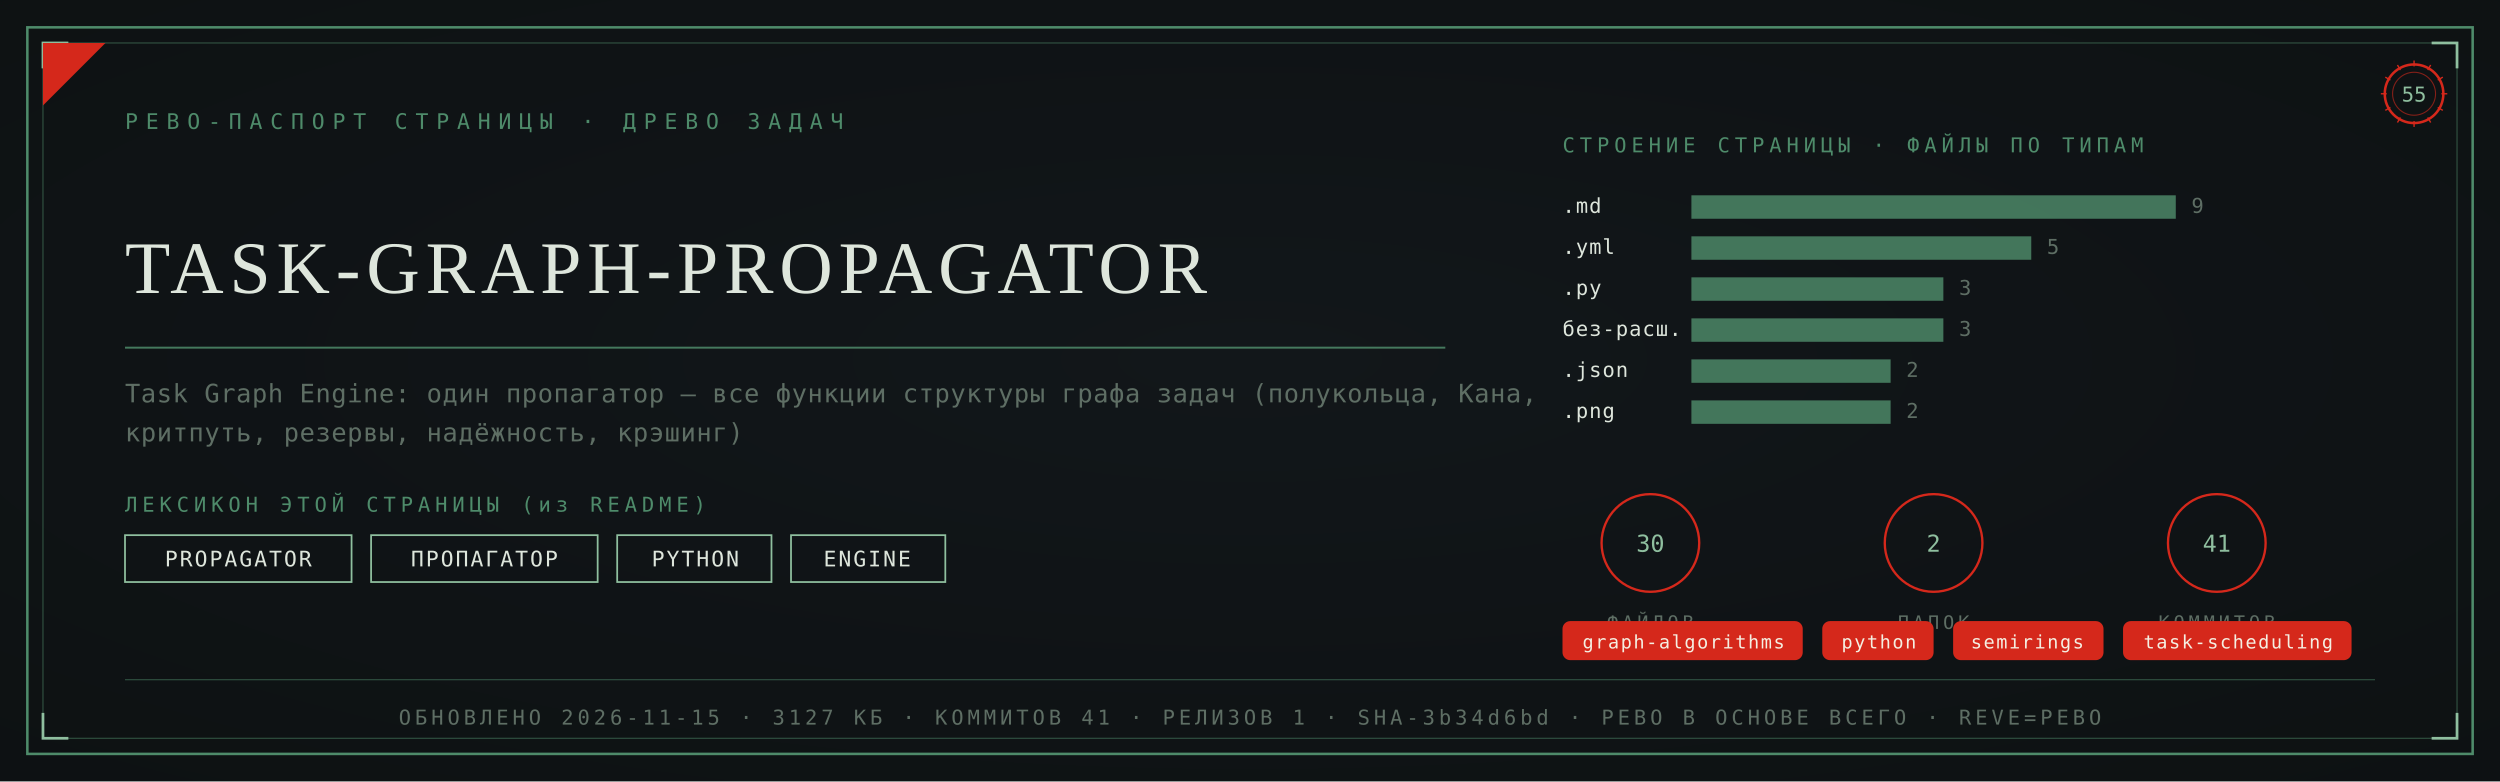
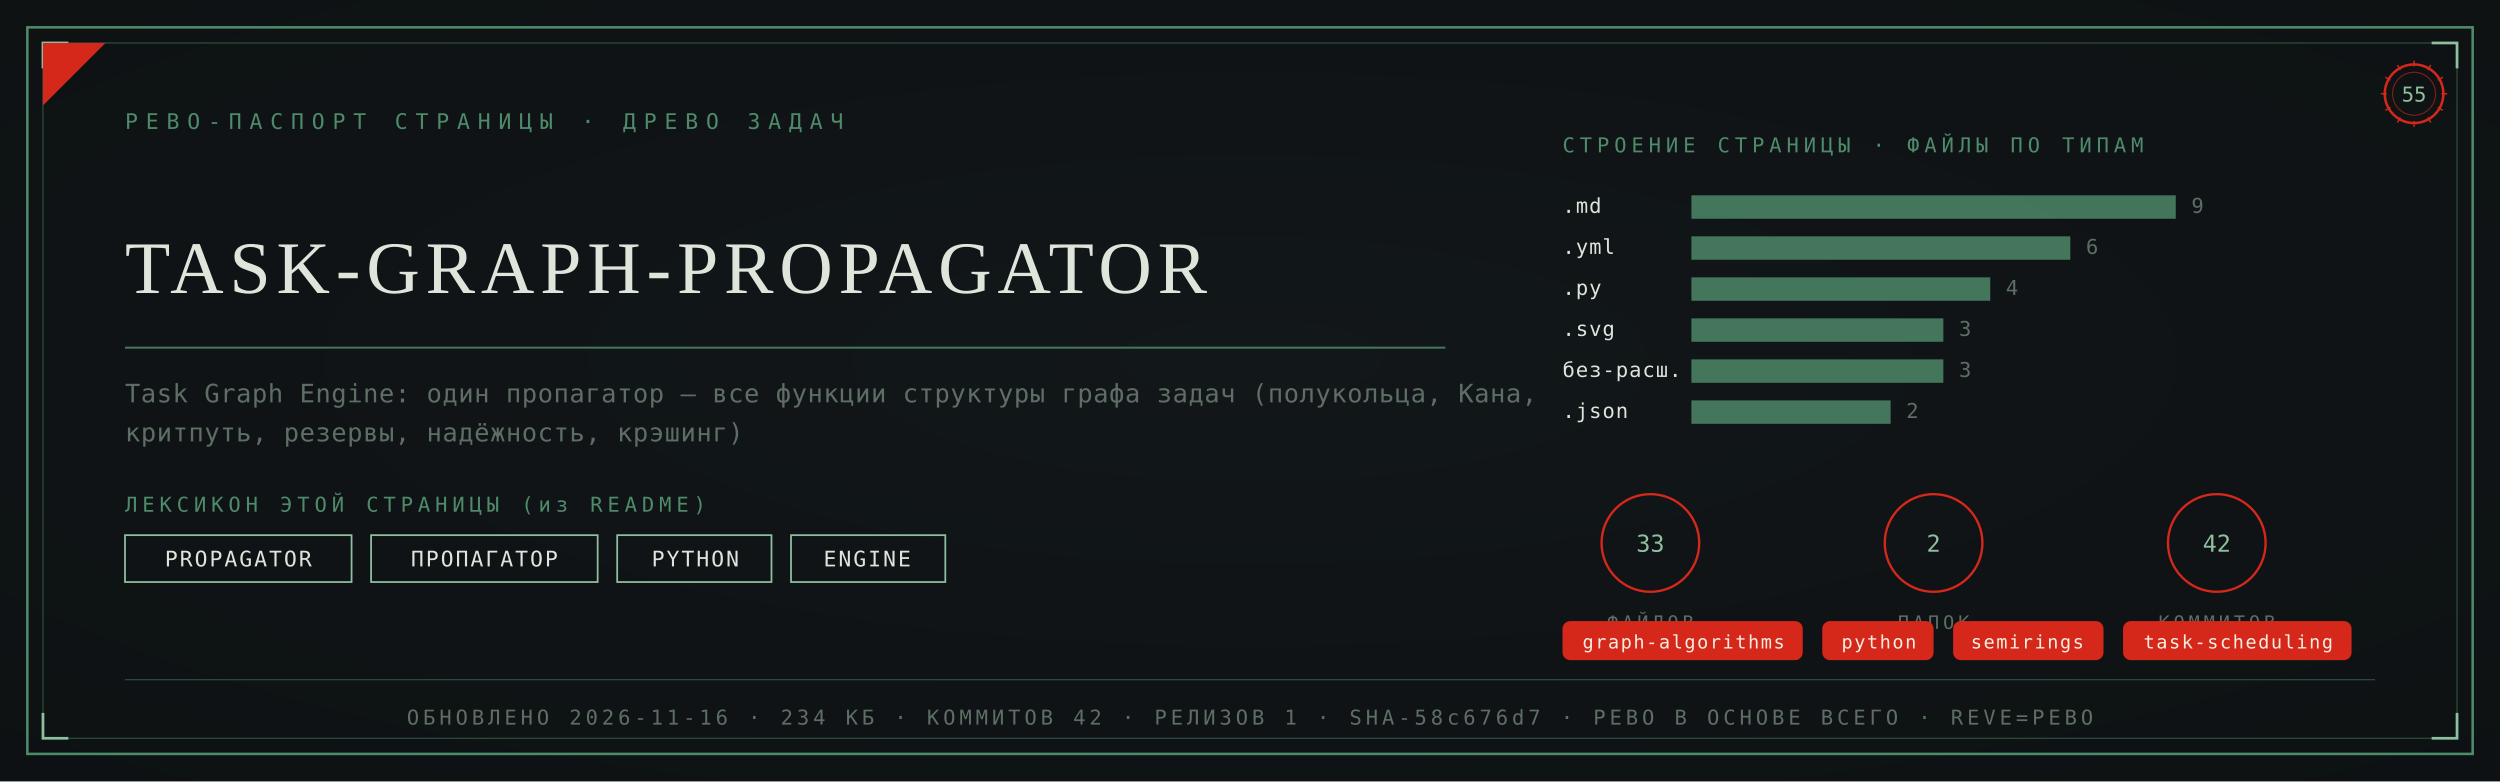
<svg xmlns="http://www.w3.org/2000/svg" viewBox="0 0 1280 400" width="1280" height="400">
  <defs>
    <radialGradient id="rp55" cx="0.5" cy="0.46" r="1.05">
      <stop offset="0" stop-color="#12181B" />
      <stop offset="1" stop-color="#0B0E10" />
    </radialGradient>
  </defs>
  <rect width="1280" height="400" fill="#0B0E10" />
  <rect width="1280" height="400" fill="url(#rp55)" opacity="0.92" />
  <rect x="14" y="14" width="1252" height="372" fill="none" stroke="#4E8B6A" stroke-width="1.3" />
  <rect x="22" y="22" width="1236" height="356" fill="none" stroke="#4E8B6A" stroke-width="0.55" opacity="0.55" />
  <path d="M 22 35 L 22 22 L 35 22" fill="none" stroke="#8FBF9F" stroke-width="1.4" />
  <path d="M 1258 35 L 1258 22 L 1245 22" fill="none" stroke="#8FBF9F" stroke-width="1.4" />
  <path d="M 22 365 L 22 378 L 35 378" fill="none" stroke="#8FBF9F" stroke-width="1.4" />
  <path d="M 1258 365 L 1258 378 L 1245 378" fill="none" stroke="#8FBF9F" stroke-width="1.4" />
  <path d="M 22 54 L 22 22 L 54 22 Z" fill="#D5281B" />
  <text x="64" y="66" font-family="'Cascadia Mono', ui-monospace, Consolas, monospace" font-size="11" fill="#4E8B6A" letter-spacing="4">РЕВО-ПАСПОРТ СТРАНИЦЫ · ДРЕВО ЗАДАЧ</text>
  <g transform="translate(1236,48)">
    <circle r="15" fill="none" stroke="#D5281B" stroke-width="1.3" />
    <circle r="11" fill="none" stroke="#D5281B" stroke-width="0.55" opacity="0.6" />
    <text y="4" text-anchor="middle" font-family="'Cascadia Mono', ui-monospace, Consolas, monospace" font-size="10.5" fill="#8FBF9F">55</text>
    <g stroke="#D5281B" stroke-width="0.7">
      <line x1="0" y1="-17" x2="0" y2="-14" transform="rotate(0)" />
      <line x1="0" y1="-17" x2="0" y2="-14" transform="rotate(30)" />
      <line x1="0" y1="-17" x2="0" y2="-14" transform="rotate(60)" />
      <line x1="0" y1="-17" x2="0" y2="-14" transform="rotate(90)" />
      <line x1="0" y1="-17" x2="0" y2="-14" transform="rotate(120)" />
      <line x1="0" y1="-17" x2="0" y2="-14" transform="rotate(150)" />
      <line x1="0" y1="-17" x2="0" y2="-14" transform="rotate(180)" />
      <line x1="0" y1="-17" x2="0" y2="-14" transform="rotate(210)" />
      <line x1="0" y1="-17" x2="0" y2="-14" transform="rotate(240)" />
      <line x1="0" y1="-17" x2="0" y2="-14" transform="rotate(270)" />
      <line x1="0" y1="-17" x2="0" y2="-14" transform="rotate(300)" />
      <line x1="0" y1="-17" x2="0" y2="-14" transform="rotate(330)" />
    </g>
  </g>
  <text x="64" y="150" font-family="Georgia, 'Times New Roman', serif" font-size="37.9" fill="#DEE6DC" letter-spacing="3">TASK-GRAPH-PROPAGATOR</text>
  <line x1="64" y1="178" x2="740" y2="178" stroke="#4E8B6A" stroke-width="1" opacity="0.85" />
  <text x="64" y="206" font-family="'Cascadia Mono', ui-monospace, Consolas, monospace" font-size="13" fill="#5E6E64" letter-spacing="0.3">Task Graph Engine: один пропагатор — все функции структуры графа задач (полукольца, Кана,</text>
  <text x="64" y="226" font-family="'Cascadia Mono', ui-monospace, Consolas, monospace" font-size="13" fill="#5E6E64" letter-spacing="0.3">критпуть, резервы, надёжность, крэшинг)</text>
  <text x="64" y="262" font-family="'Cascadia Mono', ui-monospace, Consolas, monospace" font-size="10.5" fill="#4E8B6A" letter-spacing="2.5">ЛЕКСИКОН ЭТОЙ СТРАНИЦЫ (из README)</text>
  <rect x="64" y="274" width="116" height="24" fill="none" stroke="#8FBF9F" stroke-width="0.9" />
  <text x="122" y="290" text-anchor="middle" font-family="'Cascadia Mono', ui-monospace, Consolas, monospace" font-size="11" fill="#DEE6DC" letter-spacing="1">PROPAGATOR</text>
  <rect x="190" y="274" width="116" height="24" fill="none" stroke="#8FBF9F" stroke-width="0.9" />
  <text x="248" y="290" text-anchor="middle" font-family="'Cascadia Mono', ui-monospace, Consolas, monospace" font-size="11" fill="#DEE6DC" letter-spacing="1">ПРОПАГАТОР</text>
  <rect x="316" y="274" width="79" height="24" fill="none" stroke="#8FBF9F" stroke-width="0.9" />
  <text x="356" y="290" text-anchor="middle" font-family="'Cascadia Mono', ui-monospace, Consolas, monospace" font-size="11" fill="#DEE6DC" letter-spacing="1">PYTHON</text>
  <rect x="405" y="274" width="79" height="24" fill="none" stroke="#8FBF9F" stroke-width="0.9" />
  <text x="444" y="290" text-anchor="middle" font-family="'Cascadia Mono', ui-monospace, Consolas, monospace" font-size="11" fill="#DEE6DC" letter-spacing="1">ENGINE</text>
  <text x="800" y="78" font-family="'Cascadia Mono', ui-monospace, Consolas, monospace" font-size="10.5" fill="#4E8B6A" letter-spacing="2.5">СТРОЕНИЕ СТРАНИЦЫ · ФАЙЛЫ ПО ТИПАМ</text>
  <text x="800" y="109" font-family="'Cascadia Mono', ui-monospace, Consolas, monospace" font-size="10.5" fill="#DEE6DC" letter-spacing="0.5">.md</text>
  <rect x="866" y="100" width="248" height="12" fill="#4E8B6A" opacity="0.82" />
  <text x="1122" y="109" font-family="'Cascadia Mono', ui-monospace, Consolas, monospace" font-size="10.5" fill="#5E6E64">9</text>
  <text x="800" y="130" font-family="'Cascadia Mono', ui-monospace, Consolas, monospace" font-size="10.5" fill="#DEE6DC" letter-spacing="0.5">.yml</text>
-   <rect x="866" y="121" width="174" height="12" fill="#4E8B6A" opacity="0.82" />
-   <text x="1048" y="130" font-family="'Cascadia Mono', ui-monospace, Consolas, monospace" font-size="10.5" fill="#5E6E64">5</text>
+   <rect x="866" y="121" width="194" height="12" fill="#4E8B6A" opacity="0.82" />
+   <text x="1068" y="130" font-family="'Cascadia Mono', ui-monospace, Consolas, monospace" font-size="10.5" fill="#5E6E64">6</text>
  <text x="800" y="151" font-family="'Cascadia Mono', ui-monospace, Consolas, monospace" font-size="10.5" fill="#DEE6DC" letter-spacing="0.5">.py</text>
-   <rect x="866" y="142" width="129" height="12" fill="#4E8B6A" opacity="0.82" />
-   <text x="1003" y="151" font-family="'Cascadia Mono', ui-monospace, Consolas, monospace" font-size="10.5" fill="#5E6E64">3</text>
-   <text x="800" y="172" font-family="'Cascadia Mono', ui-monospace, Consolas, monospace" font-size="10.5" fill="#DEE6DC" letter-spacing="0.5">без-расш.</text>
+   <rect x="866" y="142" width="153" height="12" fill="#4E8B6A" opacity="0.82" />
+   <text x="1027" y="151" font-family="'Cascadia Mono', ui-monospace, Consolas, monospace" font-size="10.5" fill="#5E6E64">4</text>
+   <text x="800" y="172" font-family="'Cascadia Mono', ui-monospace, Consolas, monospace" font-size="10.5" fill="#DEE6DC" letter-spacing="0.5">.svg</text>
  <rect x="866" y="163" width="129" height="12" fill="#4E8B6A" opacity="0.82" />
  <text x="1003" y="172" font-family="'Cascadia Mono', ui-monospace, Consolas, monospace" font-size="10.5" fill="#5E6E64">3</text>
-   <text x="800" y="193" font-family="'Cascadia Mono', ui-monospace, Consolas, monospace" font-size="10.5" fill="#DEE6DC" letter-spacing="0.5">.json</text>
-   <rect x="866" y="184" width="102" height="12" fill="#4E8B6A" opacity="0.82" />
-   <text x="976" y="193" font-family="'Cascadia Mono', ui-monospace, Consolas, monospace" font-size="10.5" fill="#5E6E64">2</text>
-   <text x="800" y="214" font-family="'Cascadia Mono', ui-monospace, Consolas, monospace" font-size="10.5" fill="#DEE6DC" letter-spacing="0.5">.png</text>
+   <text x="800" y="193" font-family="'Cascadia Mono', ui-monospace, Consolas, monospace" font-size="10.5" fill="#DEE6DC" letter-spacing="0.5">без-расш.</text>
+   <rect x="866" y="184" width="129" height="12" fill="#4E8B6A" opacity="0.82" />
+   <text x="1003" y="193" font-family="'Cascadia Mono', ui-monospace, Consolas, monospace" font-size="10.5" fill="#5E6E64">3</text>
+   <text x="800" y="214" font-family="'Cascadia Mono', ui-monospace, Consolas, monospace" font-size="10.5" fill="#DEE6DC" letter-spacing="0.5">.json</text>
  <rect x="866" y="205" width="102" height="12" fill="#4E8B6A" opacity="0.82" />
  <text x="976" y="214" font-family="'Cascadia Mono', ui-monospace, Consolas, monospace" font-size="10.5" fill="#5E6E64">2</text>
  <g transform="translate(845,278)">
    <circle r="25" fill="none" stroke="#D5281B" stroke-width="1.2" />
-     <text y="4.5" text-anchor="middle" font-family="'Cascadia Mono', ui-monospace, Consolas, monospace" font-size="12" fill="#8FBF9F">30</text>
+     <text y="4.5" text-anchor="middle" font-family="'Cascadia Mono', ui-monospace, Consolas, monospace" font-size="12" fill="#8FBF9F">33</text>
    <text y="44" text-anchor="middle" font-family="'Cascadia Mono', ui-monospace, Consolas, monospace" font-size="9.5" fill="#5E6E64" letter-spacing="2">ФАЙЛОВ</text>
  </g>
  <g transform="translate(990,278)">
    <circle r="25" fill="none" stroke="#D5281B" stroke-width="1.2" />
    <text y="4.5" text-anchor="middle" font-family="'Cascadia Mono', ui-monospace, Consolas, monospace" font-size="12" fill="#8FBF9F">2</text>
    <text y="44" text-anchor="middle" font-family="'Cascadia Mono', ui-monospace, Consolas, monospace" font-size="9.5" fill="#5E6E64" letter-spacing="2">ПАПОК</text>
  </g>
  <g transform="translate(1135,278)">
    <circle r="25" fill="none" stroke="#D5281B" stroke-width="1.2" />
-     <text y="4.5" text-anchor="middle" font-family="'Cascadia Mono', ui-monospace, Consolas, monospace" font-size="12" fill="#8FBF9F">41</text>
+     <text y="4.5" text-anchor="middle" font-family="'Cascadia Mono', ui-monospace, Consolas, monospace" font-size="12" fill="#8FBF9F">42</text>
    <text y="44" text-anchor="middle" font-family="'Cascadia Mono', ui-monospace, Consolas, monospace" font-size="9.5" fill="#5E6E64" letter-spacing="2">КОММИТОВ</text>
  </g>
  <rect x="800" y="318" rx="4" width="123" height="20" fill="#D5281B" />
  <text x="862" y="332" text-anchor="middle" font-family="'Cascadia Mono', ui-monospace, Consolas, monospace" font-size="9.5" fill="#F5EFE2" letter-spacing="0.8">graph-algorithms</text>
  <rect x="933" y="318" rx="4" width="57" height="20" fill="#D5281B" />
  <text x="962" y="332" text-anchor="middle" font-family="'Cascadia Mono', ui-monospace, Consolas, monospace" font-size="9.5" fill="#F5EFE2" letter-spacing="0.8">python</text>
  <rect x="1000" y="318" rx="4" width="77" height="20" fill="#D5281B" />
  <text x="1038" y="332" text-anchor="middle" font-family="'Cascadia Mono', ui-monospace, Consolas, monospace" font-size="9.5" fill="#F5EFE2" letter-spacing="0.8">semirings</text>
  <rect x="1087" y="318" rx="4" width="117" height="20" fill="#D5281B" />
  <text x="1146" y="332" text-anchor="middle" font-family="'Cascadia Mono', ui-monospace, Consolas, monospace" font-size="9.5" fill="#F5EFE2" letter-spacing="0.8">task-scheduling</text>
  <line x1="64" y1="348" x2="1216" y2="348" stroke="#4E8B6A" stroke-width="0.6" opacity="0.5" />
-   <text x="640" y="371" text-anchor="middle" font-family="'Cascadia Mono', ui-monospace, Consolas, monospace" font-size="10.5" fill="#5E6E64" letter-spacing="2">ОБНОВЛЕНО 2026-11-15 · 3127 КБ · КОММИТОВ 41 · РЕЛИЗОВ 1 · SHA-3b34d6bd · РЕВО В ОСНОВЕ ВСЕГО · REVE=РЕВО</text>
+   <text x="640" y="371" text-anchor="middle" font-family="'Cascadia Mono', ui-monospace, Consolas, monospace" font-size="10.5" fill="#5E6E64" letter-spacing="2">ОБНОВЛЕНО 2026-11-16 · 234 КБ · КОММИТОВ 42 · РЕЛИЗОВ 1 · SHA-58c676d7 · РЕВО В ОСНОВЕ ВСЕГО · REVE=РЕВО</text>
</svg>
